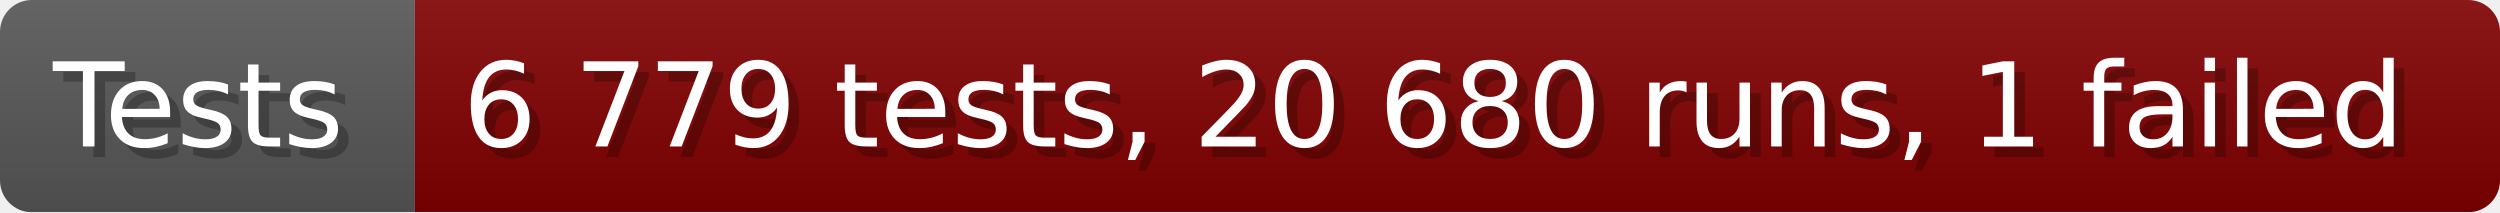
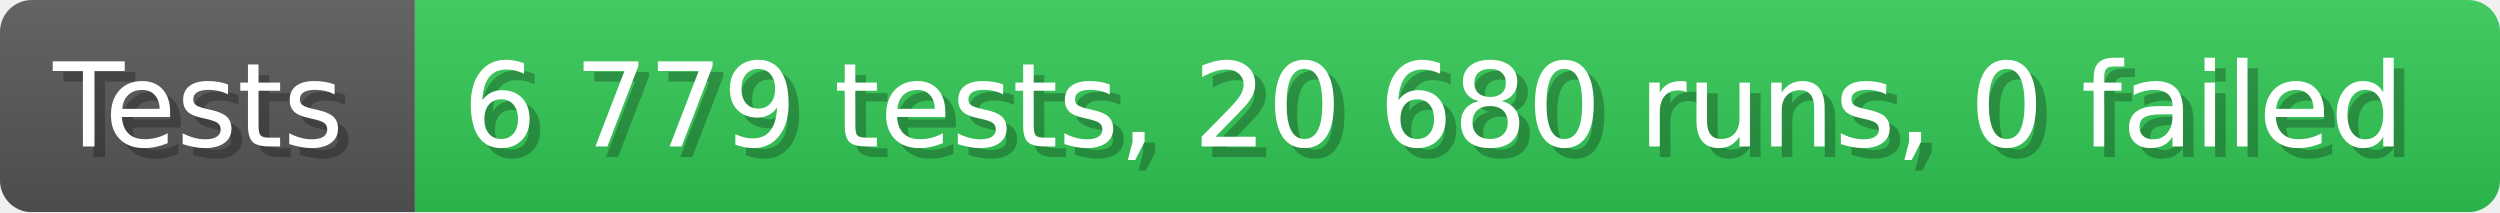
- <svg xmlns="http://www.w3.org/2000/svg" width="235.6" height="20" viewBox="0 0 2356 200" role="img" aria-label="Tests: 6 779 tests, 20 680 runs, 1 failed">
+ <svg xmlns="http://www.w3.org/2000/svg" width="235.6" height="20" viewBox="0 0 2356 200" role="img" aria-label="Tests: 6 779 tests, 20 680 runs, 0 failed">
  <linearGradient id="a" x2="0" y2="100%">
    <stop offset="0" stop-opacity=".1" stop-color="#EEE" />
    <stop offset="1" stop-opacity=".1" />
  </linearGradient>
  <mask id="m">
    <rect width="2356" height="200" rx="30" fill="#FFF" />
  </mask>
  <g mask="url(#m)">
    <rect width="391" height="200" fill="#555" />
-     <rect width="1965" height="200" fill="#800000" x="391" />
+     <rect width="1965" height="200" fill="#31c653" x="391" />
    <rect width="2356" height="200" fill="url(#a)" />
  </g>
  <g aria-hidden="true" fill="#fff" text-anchor="start" font-family="Verdana,DejaVu Sans,sans-serif" font-size="110">
    <text x="60" y="148" textLength="291" fill="#000" opacity="0.25">Tests</text>
    <text x="50" y="138" textLength="291">Tests</text>
-     <text x="446" y="148" textLength="1865" fill="#000" opacity="0.25">6 779 tests, 20 680 runs, 1 failed</text>
-     <text x="436" y="138" textLength="1865">6 779 tests, 20 680 runs, 1 failed</text>
+     <text x="446" y="148" textLength="1865" fill="#000" opacity="0.25">6 779 tests, 20 680 runs, 0 failed</text>
+     <text x="436" y="138" textLength="1865">6 779 tests, 20 680 runs, 0 failed</text>
  </g>
</svg>
